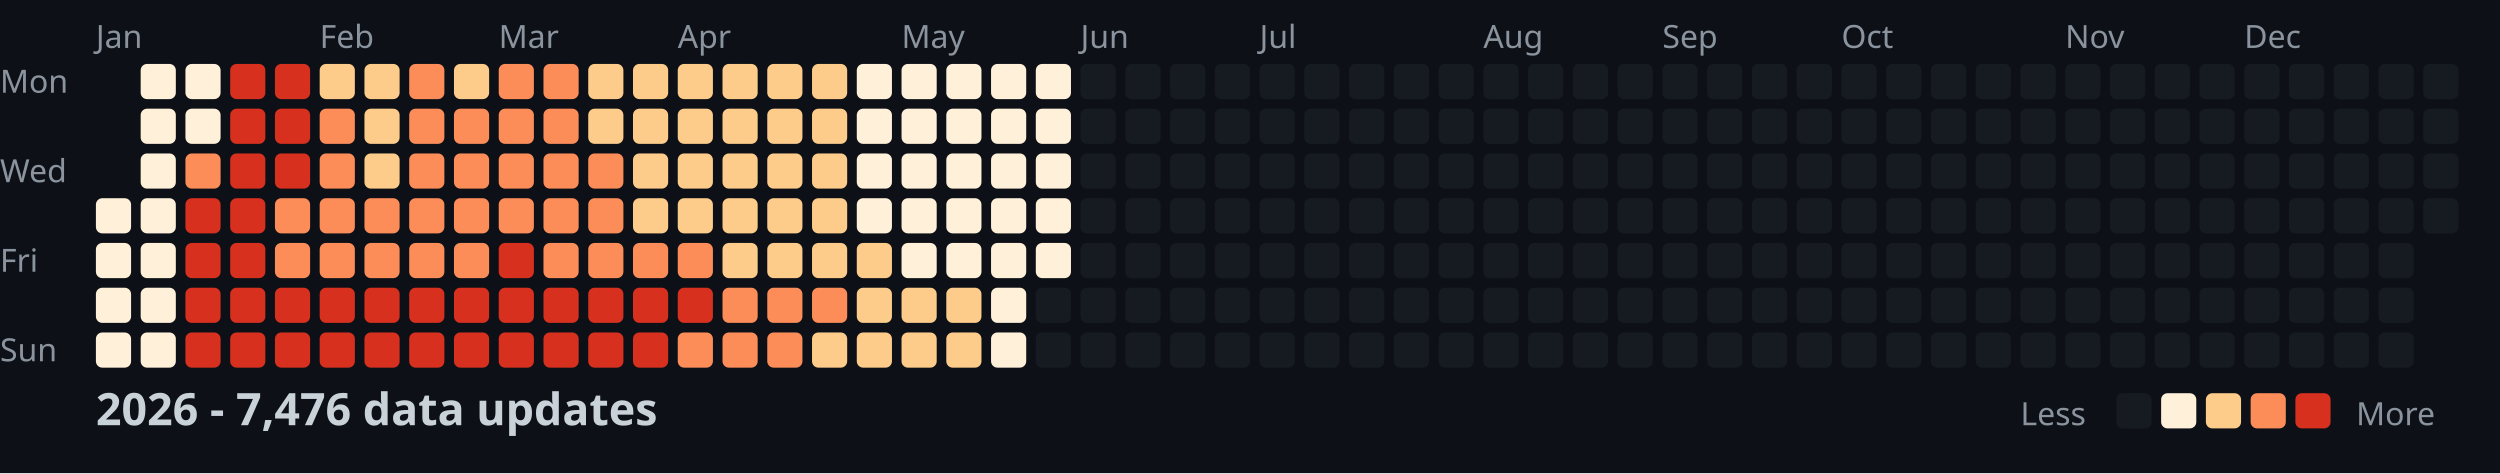
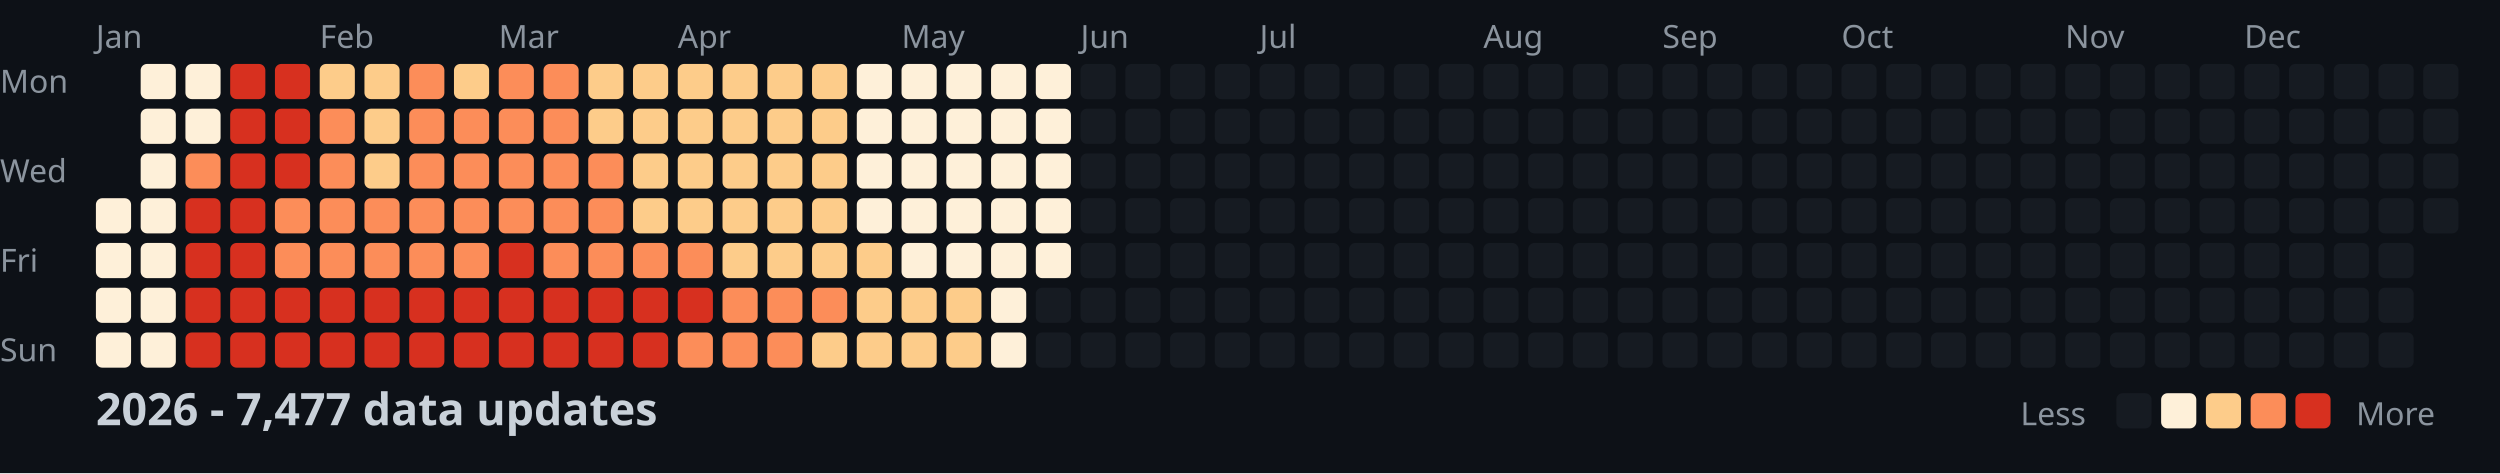
<svg xmlns="http://www.w3.org/2000/svg" width="782" height="148">
  <style>
    .month { font: 10px sans-serif; fill: #8b949e; }
    .day { font: 10px sans-serif; fill: #8b949e; }
    .title { font: bold 14px sans-serif; fill: #c9d1d9; }
    .legend { font: 10px sans-serif; fill: #8b949e; }
  </style>
  <rect width="100%" height="100%" fill="#0d1117" />
  <text x="0" y="29" class="day">Mon</text>
  <text x="0" y="57" class="day">Wed</text>
  <text x="0" y="85" class="day">Fri</text>
  <text x="0" y="113" class="day">Sun</text>
  <text x="30" y="15" class="month">Jan</text>
  <text x="100" y="15" class="month">Feb</text>
  <text x="156" y="15" class="month">Mar</text>
  <text x="212" y="15" class="month">Apr</text>
  <text x="282" y="15" class="month">May</text>
  <text x="338" y="15" class="month">Jun</text>
  <text x="394" y="15" class="month">Jul</text>
  <text x="464" y="15" class="month">Aug</text>
  <text x="520" y="15" class="month">Sep</text>
  <text x="576" y="15" class="month">Oct</text>
  <text x="646" y="15" class="month">Nov</text>
  <text x="702" y="15" class="month">Dec</text>
  <rect x="30" y="62" width="11" height="11" fill="#fef0d9" rx="2" />
  <rect x="30" y="76" width="11" height="11" fill="#fef0d9" rx="2" />
  <rect x="30" y="90" width="11" height="11" fill="#fef0d9" rx="2" />
  <rect x="30" y="104" width="11" height="11" fill="#fef0d9" rx="2" />
  <rect x="44" y="20" width="11" height="11" fill="#fef0d9" rx="2" />
  <rect x="44" y="34" width="11" height="11" fill="#fef0d9" rx="2" />
  <rect x="44" y="48" width="11" height="11" fill="#fef0d9" rx="2" />
  <rect x="44" y="62" width="11" height="11" fill="#fef0d9" rx="2" />
  <rect x="44" y="76" width="11" height="11" fill="#fef0d9" rx="2" />
  <rect x="44" y="90" width="11" height="11" fill="#fef0d9" rx="2" />
  <rect x="44" y="104" width="11" height="11" fill="#fef0d9" rx="2" />
  <rect x="58" y="20" width="11" height="11" fill="#fef0d9" rx="2" />
  <rect x="58" y="34" width="11" height="11" fill="#fef0d9" rx="2" />
  <rect x="58" y="48" width="11" height="11" fill="#fc8d59" rx="2" />
  <rect x="58" y="62" width="11" height="11" fill="#d7301f" rx="2" />
  <rect x="58" y="76" width="11" height="11" fill="#d7301f" rx="2" />
  <rect x="58" y="90" width="11" height="11" fill="#d7301f" rx="2" />
  <rect x="58" y="104" width="11" height="11" fill="#d7301f" rx="2" />
  <rect x="72" y="20" width="11" height="11" fill="#d7301f" rx="2" />
  <rect x="72" y="34" width="11" height="11" fill="#d7301f" rx="2" />
  <rect x="72" y="48" width="11" height="11" fill="#d7301f" rx="2" />
  <rect x="72" y="62" width="11" height="11" fill="#d7301f" rx="2" />
  <rect x="72" y="76" width="11" height="11" fill="#d7301f" rx="2" />
  <rect x="72" y="90" width="11" height="11" fill="#d7301f" rx="2" />
  <rect x="72" y="104" width="11" height="11" fill="#d7301f" rx="2" />
  <rect x="86" y="20" width="11" height="11" fill="#d7301f" rx="2" />
  <rect x="86" y="34" width="11" height="11" fill="#d7301f" rx="2" />
  <rect x="86" y="48" width="11" height="11" fill="#d7301f" rx="2" />
  <rect x="86" y="62" width="11" height="11" fill="#fc8d59" rx="2" />
  <rect x="86" y="76" width="11" height="11" fill="#fc8d59" rx="2" />
  <rect x="86" y="90" width="11" height="11" fill="#d7301f" rx="2" />
  <rect x="86" y="104" width="11" height="11" fill="#d7301f" rx="2" />
  <rect x="100" y="20" width="11" height="11" fill="#fdcc8a" rx="2" />
  <rect x="100" y="34" width="11" height="11" fill="#fc8d59" rx="2" />
  <rect x="100" y="48" width="11" height="11" fill="#fc8d59" rx="2" />
  <rect x="100" y="62" width="11" height="11" fill="#fc8d59" rx="2" />
  <rect x="100" y="76" width="11" height="11" fill="#fc8d59" rx="2" />
  <rect x="100" y="90" width="11" height="11" fill="#d7301f" rx="2" />
  <rect x="100" y="104" width="11" height="11" fill="#d7301f" rx="2" />
  <rect x="114" y="20" width="11" height="11" fill="#fdcc8a" rx="2" />
  <rect x="114" y="34" width="11" height="11" fill="#fdcc8a" rx="2" />
  <rect x="114" y="48" width="11" height="11" fill="#fdcc8a" rx="2" />
  <rect x="114" y="62" width="11" height="11" fill="#fc8d59" rx="2" />
  <rect x="114" y="76" width="11" height="11" fill="#fc8d59" rx="2" />
  <rect x="114" y="90" width="11" height="11" fill="#d7301f" rx="2" />
  <rect x="114" y="104" width="11" height="11" fill="#d7301f" rx="2" />
  <rect x="128" y="20" width="11" height="11" fill="#fc8d59" rx="2" />
  <rect x="128" y="34" width="11" height="11" fill="#fc8d59" rx="2" />
  <rect x="128" y="48" width="11" height="11" fill="#fc8d59" rx="2" />
  <rect x="128" y="62" width="11" height="11" fill="#fc8d59" rx="2" />
  <rect x="128" y="76" width="11" height="11" fill="#fc8d59" rx="2" />
  <rect x="128" y="90" width="11" height="11" fill="#d7301f" rx="2" />
  <rect x="128" y="104" width="11" height="11" fill="#d7301f" rx="2" />
  <rect x="142" y="20" width="11" height="11" fill="#fdcc8a" rx="2" />
  <rect x="142" y="34" width="11" height="11" fill="#fc8d59" rx="2" />
  <rect x="142" y="48" width="11" height="11" fill="#fc8d59" rx="2" />
  <rect x="142" y="62" width="11" height="11" fill="#fc8d59" rx="2" />
  <rect x="142" y="76" width="11" height="11" fill="#fc8d59" rx="2" />
  <rect x="142" y="90" width="11" height="11" fill="#d7301f" rx="2" />
  <rect x="142" y="104" width="11" height="11" fill="#d7301f" rx="2" />
  <rect x="156" y="20" width="11" height="11" fill="#fc8d59" rx="2" />
  <rect x="156" y="34" width="11" height="11" fill="#fc8d59" rx="2" />
  <rect x="156" y="48" width="11" height="11" fill="#fc8d59" rx="2" />
  <rect x="156" y="62" width="11" height="11" fill="#fc8d59" rx="2" />
  <rect x="156" y="76" width="11" height="11" fill="#d7301f" rx="2" />
  <rect x="156" y="90" width="11" height="11" fill="#d7301f" rx="2" />
  <rect x="156" y="104" width="11" height="11" fill="#d7301f" rx="2" />
  <rect x="170" y="20" width="11" height="11" fill="#fc8d59" rx="2" />
  <rect x="170" y="34" width="11" height="11" fill="#fc8d59" rx="2" />
  <rect x="170" y="48" width="11" height="11" fill="#fc8d59" rx="2" />
  <rect x="170" y="62" width="11" height="11" fill="#fc8d59" rx="2" />
  <rect x="170" y="76" width="11" height="11" fill="#fc8d59" rx="2" />
  <rect x="170" y="90" width="11" height="11" fill="#d7301f" rx="2" />
  <rect x="170" y="104" width="11" height="11" fill="#d7301f" rx="2" />
  <rect x="184" y="20" width="11" height="11" fill="#fdcc8a" rx="2" />
  <rect x="184" y="34" width="11" height="11" fill="#fdcc8a" rx="2" />
  <rect x="184" y="48" width="11" height="11" fill="#fc8d59" rx="2" />
  <rect x="184" y="62" width="11" height="11" fill="#fc8d59" rx="2" />
  <rect x="184" y="76" width="11" height="11" fill="#fc8d59" rx="2" />
  <rect x="184" y="90" width="11" height="11" fill="#d7301f" rx="2" />
  <rect x="184" y="104" width="11" height="11" fill="#d7301f" rx="2" />
  <rect x="198" y="20" width="11" height="11" fill="#fdcc8a" rx="2" />
  <rect x="198" y="34" width="11" height="11" fill="#fdcc8a" rx="2" />
  <rect x="198" y="48" width="11" height="11" fill="#fdcc8a" rx="2" />
  <rect x="198" y="62" width="11" height="11" fill="#fdcc8a" rx="2" />
  <rect x="198" y="76" width="11" height="11" fill="#fc8d59" rx="2" />
  <rect x="198" y="90" width="11" height="11" fill="#d7301f" rx="2" />
  <rect x="198" y="104" width="11" height="11" fill="#d7301f" rx="2" />
  <rect x="212" y="20" width="11" height="11" fill="#fdcc8a" rx="2" />
  <rect x="212" y="34" width="11" height="11" fill="#fdcc8a" rx="2" />
  <rect x="212" y="48" width="11" height="11" fill="#fdcc8a" rx="2" />
  <rect x="212" y="62" width="11" height="11" fill="#fdcc8a" rx="2" />
  <rect x="212" y="76" width="11" height="11" fill="#fc8d59" rx="2" />
  <rect x="212" y="90" width="11" height="11" fill="#d7301f" rx="2" />
  <rect x="212" y="104" width="11" height="11" fill="#fc8d59" rx="2" />
  <rect x="226" y="20" width="11" height="11" fill="#fdcc8a" rx="2" />
  <rect x="226" y="34" width="11" height="11" fill="#fdcc8a" rx="2" />
  <rect x="226" y="48" width="11" height="11" fill="#fdcc8a" rx="2" />
  <rect x="226" y="62" width="11" height="11" fill="#fdcc8a" rx="2" />
  <rect x="226" y="76" width="11" height="11" fill="#fdcc8a" rx="2" />
  <rect x="226" y="90" width="11" height="11" fill="#fc8d59" rx="2" />
  <rect x="226" y="104" width="11" height="11" fill="#fc8d59" rx="2" />
  <rect x="240" y="20" width="11" height="11" fill="#fdcc8a" rx="2" />
  <rect x="240" y="34" width="11" height="11" fill="#fdcc8a" rx="2" />
  <rect x="240" y="48" width="11" height="11" fill="#fdcc8a" rx="2" />
  <rect x="240" y="62" width="11" height="11" fill="#fdcc8a" rx="2" />
  <rect x="240" y="76" width="11" height="11" fill="#fdcc8a" rx="2" />
  <rect x="240" y="90" width="11" height="11" fill="#fc8d59" rx="2" />
  <rect x="240" y="104" width="11" height="11" fill="#fc8d59" rx="2" />
  <rect x="254" y="20" width="11" height="11" fill="#fdcc8a" rx="2" />
  <rect x="254" y="34" width="11" height="11" fill="#fdcc8a" rx="2" />
  <rect x="254" y="48" width="11" height="11" fill="#fdcc8a" rx="2" />
  <rect x="254" y="62" width="11" height="11" fill="#fdcc8a" rx="2" />
  <rect x="254" y="76" width="11" height="11" fill="#fdcc8a" rx="2" />
  <rect x="254" y="90" width="11" height="11" fill="#fc8d59" rx="2" />
  <rect x="254" y="104" width="11" height="11" fill="#fdcc8a" rx="2" />
  <rect x="268" y="20" width="11" height="11" fill="#fef0d9" rx="2" />
  <rect x="268" y="34" width="11" height="11" fill="#fef0d9" rx="2" />
  <rect x="268" y="48" width="11" height="11" fill="#fef0d9" rx="2" />
  <rect x="268" y="62" width="11" height="11" fill="#fef0d9" rx="2" />
  <rect x="268" y="76" width="11" height="11" fill="#fdcc8a" rx="2" />
  <rect x="268" y="90" width="11" height="11" fill="#fdcc8a" rx="2" />
  <rect x="268" y="104" width="11" height="11" fill="#fdcc8a" rx="2" />
  <rect x="282" y="20" width="11" height="11" fill="#fef0d9" rx="2" />
  <rect x="282" y="34" width="11" height="11" fill="#fef0d9" rx="2" />
  <rect x="282" y="48" width="11" height="11" fill="#fef0d9" rx="2" />
  <rect x="282" y="62" width="11" height="11" fill="#fef0d9" rx="2" />
  <rect x="282" y="76" width="11" height="11" fill="#fef0d9" rx="2" />
  <rect x="282" y="90" width="11" height="11" fill="#fdcc8a" rx="2" />
  <rect x="282" y="104" width="11" height="11" fill="#fdcc8a" rx="2" />
  <rect x="296" y="20" width="11" height="11" fill="#fef0d9" rx="2" />
  <rect x="296" y="34" width="11" height="11" fill="#fef0d9" rx="2" />
  <rect x="296" y="48" width="11" height="11" fill="#fef0d9" rx="2" />
  <rect x="296" y="62" width="11" height="11" fill="#fef0d9" rx="2" />
  <rect x="296" y="76" width="11" height="11" fill="#fef0d9" rx="2" />
  <rect x="296" y="90" width="11" height="11" fill="#fdcc8a" rx="2" />
  <rect x="296" y="104" width="11" height="11" fill="#fdcc8a" rx="2" />
  <rect x="310" y="20" width="11" height="11" fill="#fef0d9" rx="2" />
  <rect x="310" y="34" width="11" height="11" fill="#fef0d9" rx="2" />
  <rect x="310" y="48" width="11" height="11" fill="#fef0d9" rx="2" />
  <rect x="310" y="62" width="11" height="11" fill="#fef0d9" rx="2" />
  <rect x="310" y="76" width="11" height="11" fill="#fef0d9" rx="2" />
  <rect x="310" y="90" width="11" height="11" fill="#fef0d9" rx="2" />
  <rect x="310" y="104" width="11" height="11" fill="#fef0d9" rx="2" />
  <rect x="324" y="20" width="11" height="11" fill="#fef0d9" rx="2" />
  <rect x="324" y="34" width="11" height="11" fill="#fef0d9" rx="2" />
  <rect x="324" y="48" width="11" height="11" fill="#fef0d9" rx="2" />
  <rect x="324" y="62" width="11" height="11" fill="#fef0d9" rx="2" />
  <rect x="324" y="76" width="11" height="11" fill="#fef0d9" rx="2" />
  <rect x="324" y="90" width="11" height="11" fill="#161b22" rx="2" />
  <rect x="324" y="104" width="11" height="11" fill="#161b22" rx="2" />
  <rect x="338" y="20" width="11" height="11" fill="#161b22" rx="2" />
  <rect x="338" y="34" width="11" height="11" fill="#161b22" rx="2" />
  <rect x="338" y="48" width="11" height="11" fill="#161b22" rx="2" />
  <rect x="338" y="62" width="11" height="11" fill="#161b22" rx="2" />
  <rect x="338" y="76" width="11" height="11" fill="#161b22" rx="2" />
  <rect x="338" y="90" width="11" height="11" fill="#161b22" rx="2" />
  <rect x="338" y="104" width="11" height="11" fill="#161b22" rx="2" />
  <rect x="352" y="20" width="11" height="11" fill="#161b22" rx="2" />
  <rect x="352" y="34" width="11" height="11" fill="#161b22" rx="2" />
  <rect x="352" y="48" width="11" height="11" fill="#161b22" rx="2" />
  <rect x="352" y="62" width="11" height="11" fill="#161b22" rx="2" />
  <rect x="352" y="76" width="11" height="11" fill="#161b22" rx="2" />
  <rect x="352" y="90" width="11" height="11" fill="#161b22" rx="2" />
  <rect x="352" y="104" width="11" height="11" fill="#161b22" rx="2" />
  <rect x="366" y="20" width="11" height="11" fill="#161b22" rx="2" />
  <rect x="366" y="34" width="11" height="11" fill="#161b22" rx="2" />
  <rect x="366" y="48" width="11" height="11" fill="#161b22" rx="2" />
  <rect x="366" y="62" width="11" height="11" fill="#161b22" rx="2" />
  <rect x="366" y="76" width="11" height="11" fill="#161b22" rx="2" />
  <rect x="366" y="90" width="11" height="11" fill="#161b22" rx="2" />
  <rect x="366" y="104" width="11" height="11" fill="#161b22" rx="2" />
  <rect x="380" y="20" width="11" height="11" fill="#161b22" rx="2" />
  <rect x="380" y="34" width="11" height="11" fill="#161b22" rx="2" />
  <rect x="380" y="48" width="11" height="11" fill="#161b22" rx="2" />
  <rect x="380" y="62" width="11" height="11" fill="#161b22" rx="2" />
  <rect x="380" y="76" width="11" height="11" fill="#161b22" rx="2" />
  <rect x="380" y="90" width="11" height="11" fill="#161b22" rx="2" />
  <rect x="380" y="104" width="11" height="11" fill="#161b22" rx="2" />
  <rect x="394" y="20" width="11" height="11" fill="#161b22" rx="2" />
  <rect x="394" y="34" width="11" height="11" fill="#161b22" rx="2" />
  <rect x="394" y="48" width="11" height="11" fill="#161b22" rx="2" />
  <rect x="394" y="62" width="11" height="11" fill="#161b22" rx="2" />
  <rect x="394" y="76" width="11" height="11" fill="#161b22" rx="2" />
  <rect x="394" y="90" width="11" height="11" fill="#161b22" rx="2" />
  <rect x="394" y="104" width="11" height="11" fill="#161b22" rx="2" />
  <rect x="408" y="20" width="11" height="11" fill="#161b22" rx="2" />
  <rect x="408" y="34" width="11" height="11" fill="#161b22" rx="2" />
  <rect x="408" y="48" width="11" height="11" fill="#161b22" rx="2" />
  <rect x="408" y="62" width="11" height="11" fill="#161b22" rx="2" />
  <rect x="408" y="76" width="11" height="11" fill="#161b22" rx="2" />
  <rect x="408" y="90" width="11" height="11" fill="#161b22" rx="2" />
  <rect x="408" y="104" width="11" height="11" fill="#161b22" rx="2" />
  <rect x="422" y="20" width="11" height="11" fill="#161b22" rx="2" />
  <rect x="422" y="34" width="11" height="11" fill="#161b22" rx="2" />
  <rect x="422" y="48" width="11" height="11" fill="#161b22" rx="2" />
  <rect x="422" y="62" width="11" height="11" fill="#161b22" rx="2" />
  <rect x="422" y="76" width="11" height="11" fill="#161b22" rx="2" />
  <rect x="422" y="90" width="11" height="11" fill="#161b22" rx="2" />
  <rect x="422" y="104" width="11" height="11" fill="#161b22" rx="2" />
  <rect x="436" y="20" width="11" height="11" fill="#161b22" rx="2" />
  <rect x="436" y="34" width="11" height="11" fill="#161b22" rx="2" />
  <rect x="436" y="48" width="11" height="11" fill="#161b22" rx="2" />
  <rect x="436" y="62" width="11" height="11" fill="#161b22" rx="2" />
  <rect x="436" y="76" width="11" height="11" fill="#161b22" rx="2" />
  <rect x="436" y="90" width="11" height="11" fill="#161b22" rx="2" />
  <rect x="436" y="104" width="11" height="11" fill="#161b22" rx="2" />
  <rect x="450" y="20" width="11" height="11" fill="#161b22" rx="2" />
  <rect x="450" y="34" width="11" height="11" fill="#161b22" rx="2" />
  <rect x="450" y="48" width="11" height="11" fill="#161b22" rx="2" />
  <rect x="450" y="62" width="11" height="11" fill="#161b22" rx="2" />
  <rect x="450" y="76" width="11" height="11" fill="#161b22" rx="2" />
  <rect x="450" y="90" width="11" height="11" fill="#161b22" rx="2" />
  <rect x="450" y="104" width="11" height="11" fill="#161b22" rx="2" />
  <rect x="464" y="20" width="11" height="11" fill="#161b22" rx="2" />
  <rect x="464" y="34" width="11" height="11" fill="#161b22" rx="2" />
  <rect x="464" y="48" width="11" height="11" fill="#161b22" rx="2" />
  <rect x="464" y="62" width="11" height="11" fill="#161b22" rx="2" />
  <rect x="464" y="76" width="11" height="11" fill="#161b22" rx="2" />
  <rect x="464" y="90" width="11" height="11" fill="#161b22" rx="2" />
  <rect x="464" y="104" width="11" height="11" fill="#161b22" rx="2" />
  <rect x="478" y="20" width="11" height="11" fill="#161b22" rx="2" />
  <rect x="478" y="34" width="11" height="11" fill="#161b22" rx="2" />
  <rect x="478" y="48" width="11" height="11" fill="#161b22" rx="2" />
  <rect x="478" y="62" width="11" height="11" fill="#161b22" rx="2" />
  <rect x="478" y="76" width="11" height="11" fill="#161b22" rx="2" />
  <rect x="478" y="90" width="11" height="11" fill="#161b22" rx="2" />
  <rect x="478" y="104" width="11" height="11" fill="#161b22" rx="2" />
  <rect x="492" y="20" width="11" height="11" fill="#161b22" rx="2" />
  <rect x="492" y="34" width="11" height="11" fill="#161b22" rx="2" />
  <rect x="492" y="48" width="11" height="11" fill="#161b22" rx="2" />
  <rect x="492" y="62" width="11" height="11" fill="#161b22" rx="2" />
  <rect x="492" y="76" width="11" height="11" fill="#161b22" rx="2" />
  <rect x="492" y="90" width="11" height="11" fill="#161b22" rx="2" />
  <rect x="492" y="104" width="11" height="11" fill="#161b22" rx="2" />
  <rect x="506" y="20" width="11" height="11" fill="#161b22" rx="2" />
  <rect x="506" y="34" width="11" height="11" fill="#161b22" rx="2" />
  <rect x="506" y="48" width="11" height="11" fill="#161b22" rx="2" />
  <rect x="506" y="62" width="11" height="11" fill="#161b22" rx="2" />
  <rect x="506" y="76" width="11" height="11" fill="#161b22" rx="2" />
  <rect x="506" y="90" width="11" height="11" fill="#161b22" rx="2" />
  <rect x="506" y="104" width="11" height="11" fill="#161b22" rx="2" />
  <rect x="520" y="20" width="11" height="11" fill="#161b22" rx="2" />
  <rect x="520" y="34" width="11" height="11" fill="#161b22" rx="2" />
  <rect x="520" y="48" width="11" height="11" fill="#161b22" rx="2" />
  <rect x="520" y="62" width="11" height="11" fill="#161b22" rx="2" />
  <rect x="520" y="76" width="11" height="11" fill="#161b22" rx="2" />
  <rect x="520" y="90" width="11" height="11" fill="#161b22" rx="2" />
  <rect x="520" y="104" width="11" height="11" fill="#161b22" rx="2" />
  <rect x="534" y="20" width="11" height="11" fill="#161b22" rx="2" />
  <rect x="534" y="34" width="11" height="11" fill="#161b22" rx="2" />
  <rect x="534" y="48" width="11" height="11" fill="#161b22" rx="2" />
  <rect x="534" y="62" width="11" height="11" fill="#161b22" rx="2" />
  <rect x="534" y="76" width="11" height="11" fill="#161b22" rx="2" />
  <rect x="534" y="90" width="11" height="11" fill="#161b22" rx="2" />
  <rect x="534" y="104" width="11" height="11" fill="#161b22" rx="2" />
  <rect x="548" y="20" width="11" height="11" fill="#161b22" rx="2" />
  <rect x="548" y="34" width="11" height="11" fill="#161b22" rx="2" />
  <rect x="548" y="48" width="11" height="11" fill="#161b22" rx="2" />
  <rect x="548" y="62" width="11" height="11" fill="#161b22" rx="2" />
  <rect x="548" y="76" width="11" height="11" fill="#161b22" rx="2" />
  <rect x="548" y="90" width="11" height="11" fill="#161b22" rx="2" />
  <rect x="548" y="104" width="11" height="11" fill="#161b22" rx="2" />
  <rect x="562" y="20" width="11" height="11" fill="#161b22" rx="2" />
  <rect x="562" y="34" width="11" height="11" fill="#161b22" rx="2" />
  <rect x="562" y="48" width="11" height="11" fill="#161b22" rx="2" />
  <rect x="562" y="62" width="11" height="11" fill="#161b22" rx="2" />
  <rect x="562" y="76" width="11" height="11" fill="#161b22" rx="2" />
  <rect x="562" y="90" width="11" height="11" fill="#161b22" rx="2" />
  <rect x="562" y="104" width="11" height="11" fill="#161b22" rx="2" />
  <rect x="576" y="20" width="11" height="11" fill="#161b22" rx="2" />
  <rect x="576" y="34" width="11" height="11" fill="#161b22" rx="2" />
  <rect x="576" y="48" width="11" height="11" fill="#161b22" rx="2" />
  <rect x="576" y="62" width="11" height="11" fill="#161b22" rx="2" />
  <rect x="576" y="76" width="11" height="11" fill="#161b22" rx="2" />
  <rect x="576" y="90" width="11" height="11" fill="#161b22" rx="2" />
  <rect x="576" y="104" width="11" height="11" fill="#161b22" rx="2" />
  <rect x="590" y="20" width="11" height="11" fill="#161b22" rx="2" />
  <rect x="590" y="34" width="11" height="11" fill="#161b22" rx="2" />
  <rect x="590" y="48" width="11" height="11" fill="#161b22" rx="2" />
  <rect x="590" y="62" width="11" height="11" fill="#161b22" rx="2" />
  <rect x="590" y="76" width="11" height="11" fill="#161b22" rx="2" />
  <rect x="590" y="90" width="11" height="11" fill="#161b22" rx="2" />
  <rect x="590" y="104" width="11" height="11" fill="#161b22" rx="2" />
  <rect x="604" y="20" width="11" height="11" fill="#161b22" rx="2" />
  <rect x="604" y="34" width="11" height="11" fill="#161b22" rx="2" />
  <rect x="604" y="48" width="11" height="11" fill="#161b22" rx="2" />
  <rect x="604" y="62" width="11" height="11" fill="#161b22" rx="2" />
  <rect x="604" y="76" width="11" height="11" fill="#161b22" rx="2" />
  <rect x="604" y="90" width="11" height="11" fill="#161b22" rx="2" />
  <rect x="604" y="104" width="11" height="11" fill="#161b22" rx="2" />
  <rect x="618" y="20" width="11" height="11" fill="#161b22" rx="2" />
  <rect x="618" y="34" width="11" height="11" fill="#161b22" rx="2" />
  <rect x="618" y="48" width="11" height="11" fill="#161b22" rx="2" />
  <rect x="618" y="62" width="11" height="11" fill="#161b22" rx="2" />
  <rect x="618" y="76" width="11" height="11" fill="#161b22" rx="2" />
  <rect x="618" y="90" width="11" height="11" fill="#161b22" rx="2" />
  <rect x="618" y="104" width="11" height="11" fill="#161b22" rx="2" />
  <rect x="632" y="20" width="11" height="11" fill="#161b22" rx="2" />
  <rect x="632" y="34" width="11" height="11" fill="#161b22" rx="2" />
  <rect x="632" y="48" width="11" height="11" fill="#161b22" rx="2" />
  <rect x="632" y="62" width="11" height="11" fill="#161b22" rx="2" />
  <rect x="632" y="76" width="11" height="11" fill="#161b22" rx="2" />
  <rect x="632" y="90" width="11" height="11" fill="#161b22" rx="2" />
  <rect x="632" y="104" width="11" height="11" fill="#161b22" rx="2" />
  <rect x="646" y="20" width="11" height="11" fill="#161b22" rx="2" />
  <rect x="646" y="34" width="11" height="11" fill="#161b22" rx="2" />
  <rect x="646" y="48" width="11" height="11" fill="#161b22" rx="2" />
  <rect x="646" y="62" width="11" height="11" fill="#161b22" rx="2" />
  <rect x="646" y="76" width="11" height="11" fill="#161b22" rx="2" />
  <rect x="646" y="90" width="11" height="11" fill="#161b22" rx="2" />
  <rect x="646" y="104" width="11" height="11" fill="#161b22" rx="2" />
  <rect x="660" y="20" width="11" height="11" fill="#161b22" rx="2" />
  <rect x="660" y="34" width="11" height="11" fill="#161b22" rx="2" />
  <rect x="660" y="48" width="11" height="11" fill="#161b22" rx="2" />
  <rect x="660" y="62" width="11" height="11" fill="#161b22" rx="2" />
  <rect x="660" y="76" width="11" height="11" fill="#161b22" rx="2" />
  <rect x="660" y="90" width="11" height="11" fill="#161b22" rx="2" />
  <rect x="660" y="104" width="11" height="11" fill="#161b22" rx="2" />
  <rect x="674" y="20" width="11" height="11" fill="#161b22" rx="2" />
  <rect x="674" y="34" width="11" height="11" fill="#161b22" rx="2" />
  <rect x="674" y="48" width="11" height="11" fill="#161b22" rx="2" />
  <rect x="674" y="62" width="11" height="11" fill="#161b22" rx="2" />
  <rect x="674" y="76" width="11" height="11" fill="#161b22" rx="2" />
  <rect x="674" y="90" width="11" height="11" fill="#161b22" rx="2" />
  <rect x="674" y="104" width="11" height="11" fill="#161b22" rx="2" />
  <rect x="688" y="20" width="11" height="11" fill="#161b22" rx="2" />
  <rect x="688" y="34" width="11" height="11" fill="#161b22" rx="2" />
  <rect x="688" y="48" width="11" height="11" fill="#161b22" rx="2" />
  <rect x="688" y="62" width="11" height="11" fill="#161b22" rx="2" />
  <rect x="688" y="76" width="11" height="11" fill="#161b22" rx="2" />
  <rect x="688" y="90" width="11" height="11" fill="#161b22" rx="2" />
  <rect x="688" y="104" width="11" height="11" fill="#161b22" rx="2" />
  <rect x="702" y="20" width="11" height="11" fill="#161b22" rx="2" />
  <rect x="702" y="34" width="11" height="11" fill="#161b22" rx="2" />
  <rect x="702" y="48" width="11" height="11" fill="#161b22" rx="2" />
  <rect x="702" y="62" width="11" height="11" fill="#161b22" rx="2" />
  <rect x="702" y="76" width="11" height="11" fill="#161b22" rx="2" />
  <rect x="702" y="90" width="11" height="11" fill="#161b22" rx="2" />
  <rect x="702" y="104" width="11" height="11" fill="#161b22" rx="2" />
  <rect x="716" y="20" width="11" height="11" fill="#161b22" rx="2" />
  <rect x="716" y="34" width="11" height="11" fill="#161b22" rx="2" />
  <rect x="716" y="48" width="11" height="11" fill="#161b22" rx="2" />
  <rect x="716" y="62" width="11" height="11" fill="#161b22" rx="2" />
  <rect x="716" y="76" width="11" height="11" fill="#161b22" rx="2" />
  <rect x="716" y="90" width="11" height="11" fill="#161b22" rx="2" />
  <rect x="716" y="104" width="11" height="11" fill="#161b22" rx="2" />
  <rect x="730" y="20" width="11" height="11" fill="#161b22" rx="2" />
  <rect x="730" y="34" width="11" height="11" fill="#161b22" rx="2" />
  <rect x="730" y="48" width="11" height="11" fill="#161b22" rx="2" />
  <rect x="730" y="62" width="11" height="11" fill="#161b22" rx="2" />
  <rect x="730" y="76" width="11" height="11" fill="#161b22" rx="2" />
  <rect x="730" y="90" width="11" height="11" fill="#161b22" rx="2" />
  <rect x="730" y="104" width="11" height="11" fill="#161b22" rx="2" />
  <rect x="744" y="20" width="11" height="11" fill="#161b22" rx="2" />
  <rect x="744" y="34" width="11" height="11" fill="#161b22" rx="2" />
  <rect x="744" y="48" width="11" height="11" fill="#161b22" rx="2" />
  <rect x="744" y="62" width="11" height="11" fill="#161b22" rx="2" />
  <rect x="744" y="76" width="11" height="11" fill="#161b22" rx="2" />
  <rect x="744" y="90" width="11" height="11" fill="#161b22" rx="2" />
  <rect x="744" y="104" width="11" height="11" fill="#161b22" rx="2" />
  <rect x="758" y="20" width="11" height="11" fill="#161b22" rx="2" />
  <rect x="758" y="34" width="11" height="11" fill="#161b22" rx="2" />
  <rect x="758" y="48" width="11" height="11" fill="#161b22" rx="2" />
  <rect x="758" y="62" width="11" height="11" fill="#161b22" rx="2" />
-   <text x="30" y="133" class="title">2026 - 7,476 data updates</text>
+   <text x="30" y="133" class="title">2026 - 7,477 data updates</text>
  <text x="632" y="133" class="legend">Less</text>
  <rect x="662" y="123" width="11" height="11" fill="#161b22" rx="2" />
  <rect x="676" y="123" width="11" height="11" fill="#fef0d9" rx="2" />
  <rect x="690" y="123" width="11" height="11" fill="#fdcc8a" rx="2" />
  <rect x="704" y="123" width="11" height="11" fill="#fc8d59" rx="2" />
  <rect x="718" y="123" width="11" height="11" fill="#d7301f" rx="2" />
  <text x="737" y="133" class="legend">More</text>
</svg>
